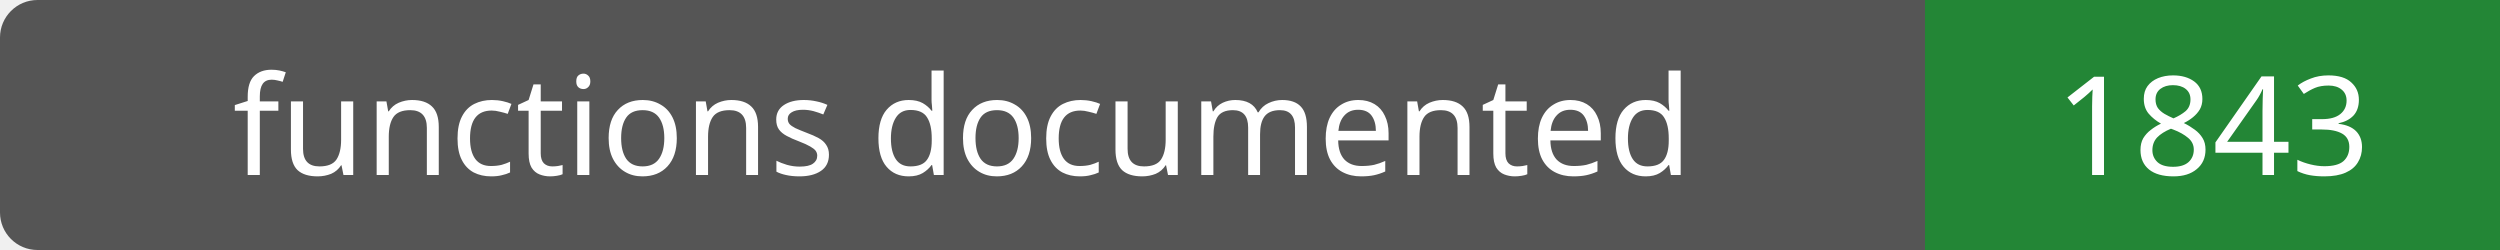
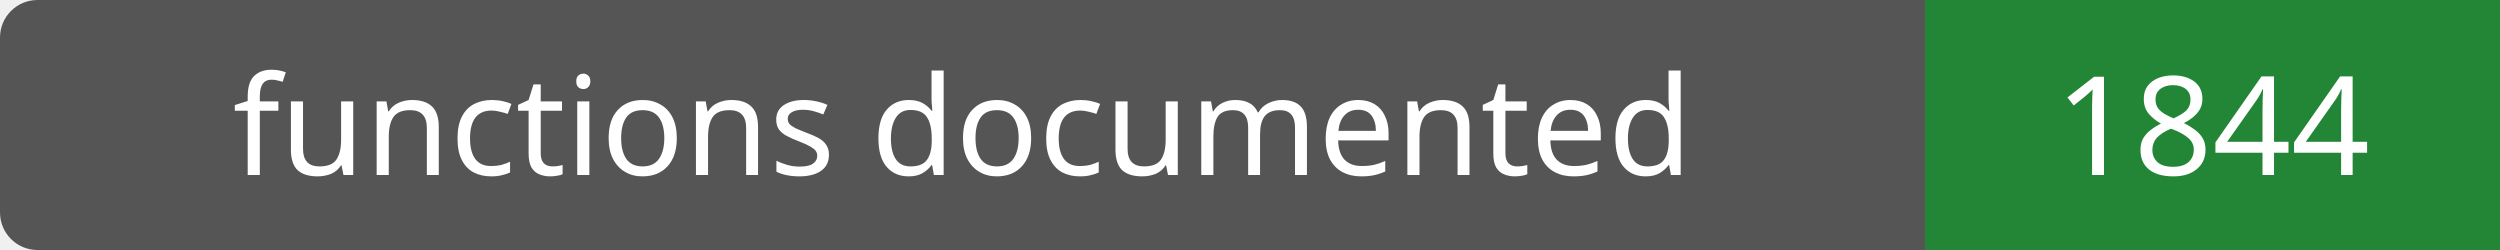
- <svg xmlns="http://www.w3.org/2000/svg" width="200" height="20" role="img" aria-label="functions documented: 1843">
+ <svg xmlns="http://www.w3.org/2000/svg" width="200" height="20" role="img" aria-label="functions documented: 1844">
  <rect width="200" height="20" rx="3" fill="#555" />
  <path fill="#238636" d="M154 0h46v20H154z" />
  <g fill="#fff" text-anchor="middle" font-family="Verdana,sans-serif" font-size="11">
    <text x="77.0" y="14">functions documented</text>
-     <text x="177.0" y="14">1843</text>
+     <text x="177.0" y="14">1844</text>
  </g>
</svg>
